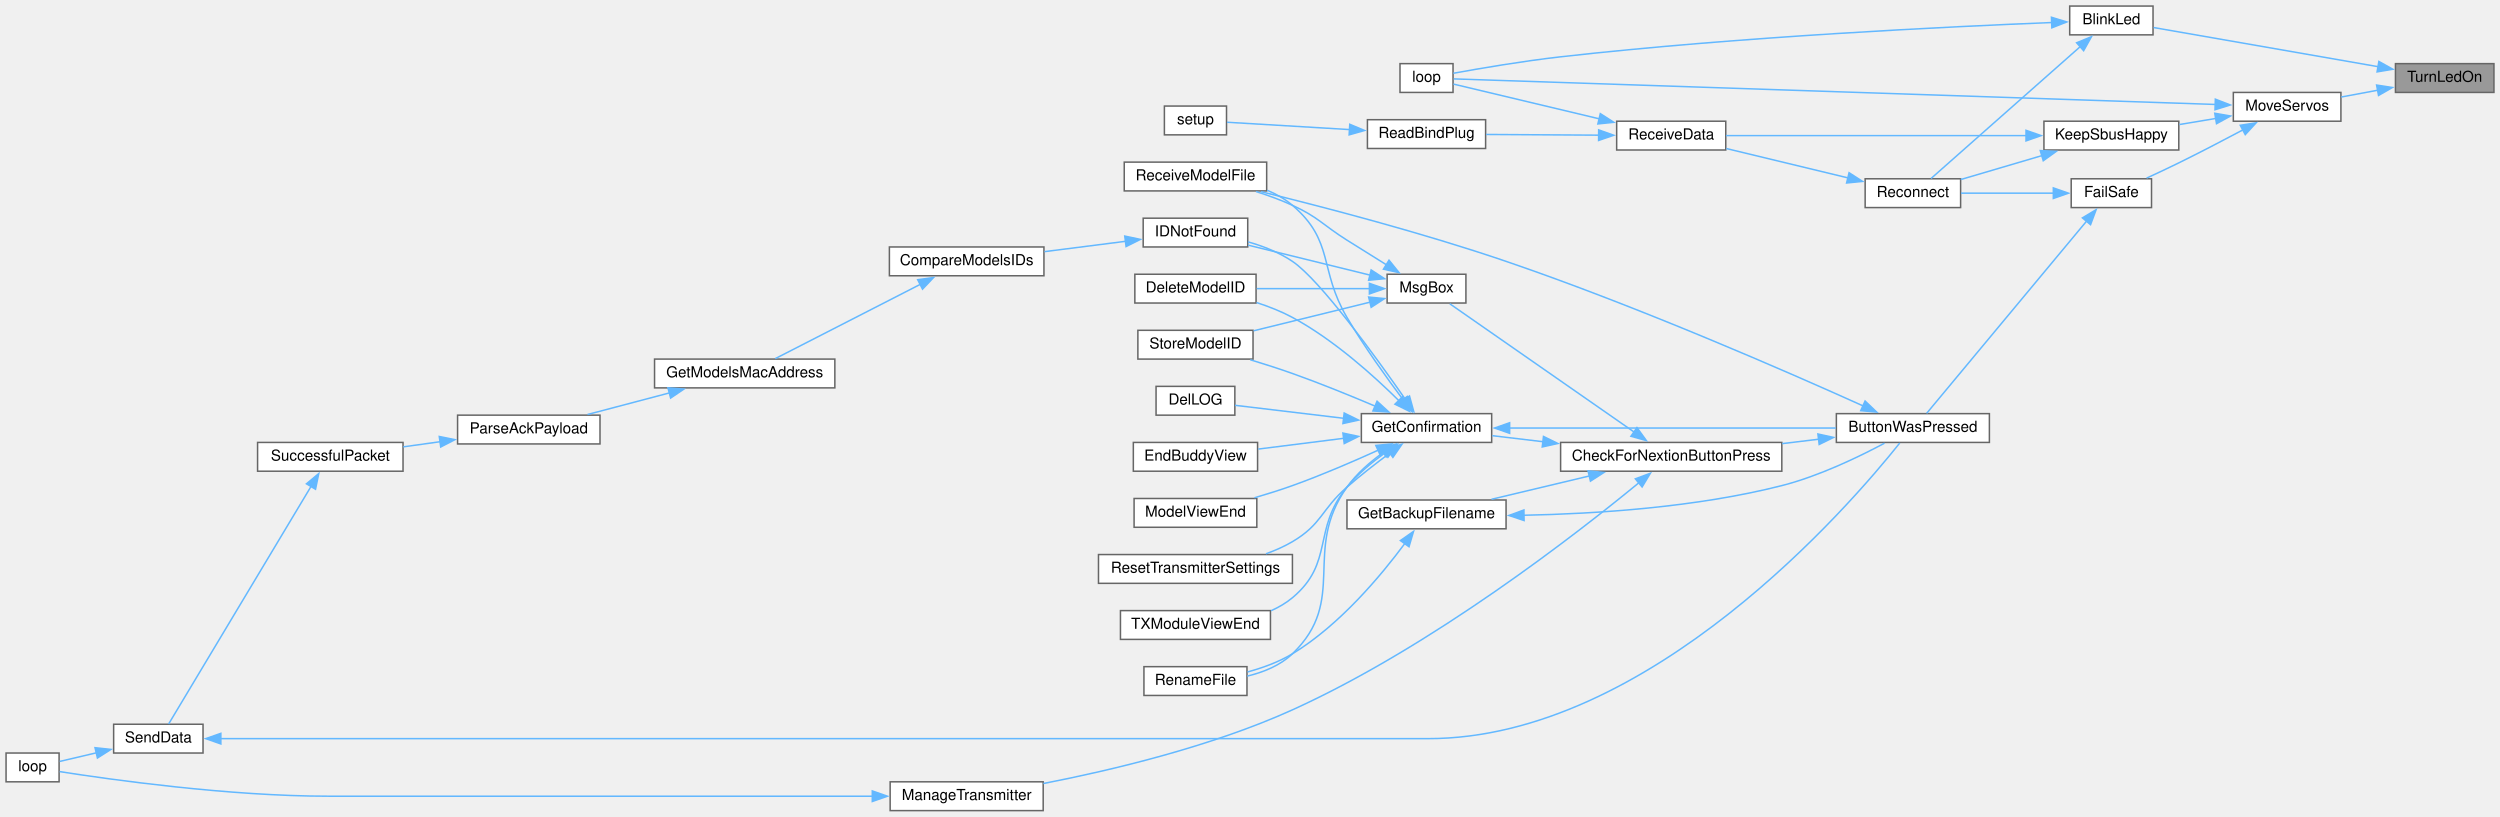
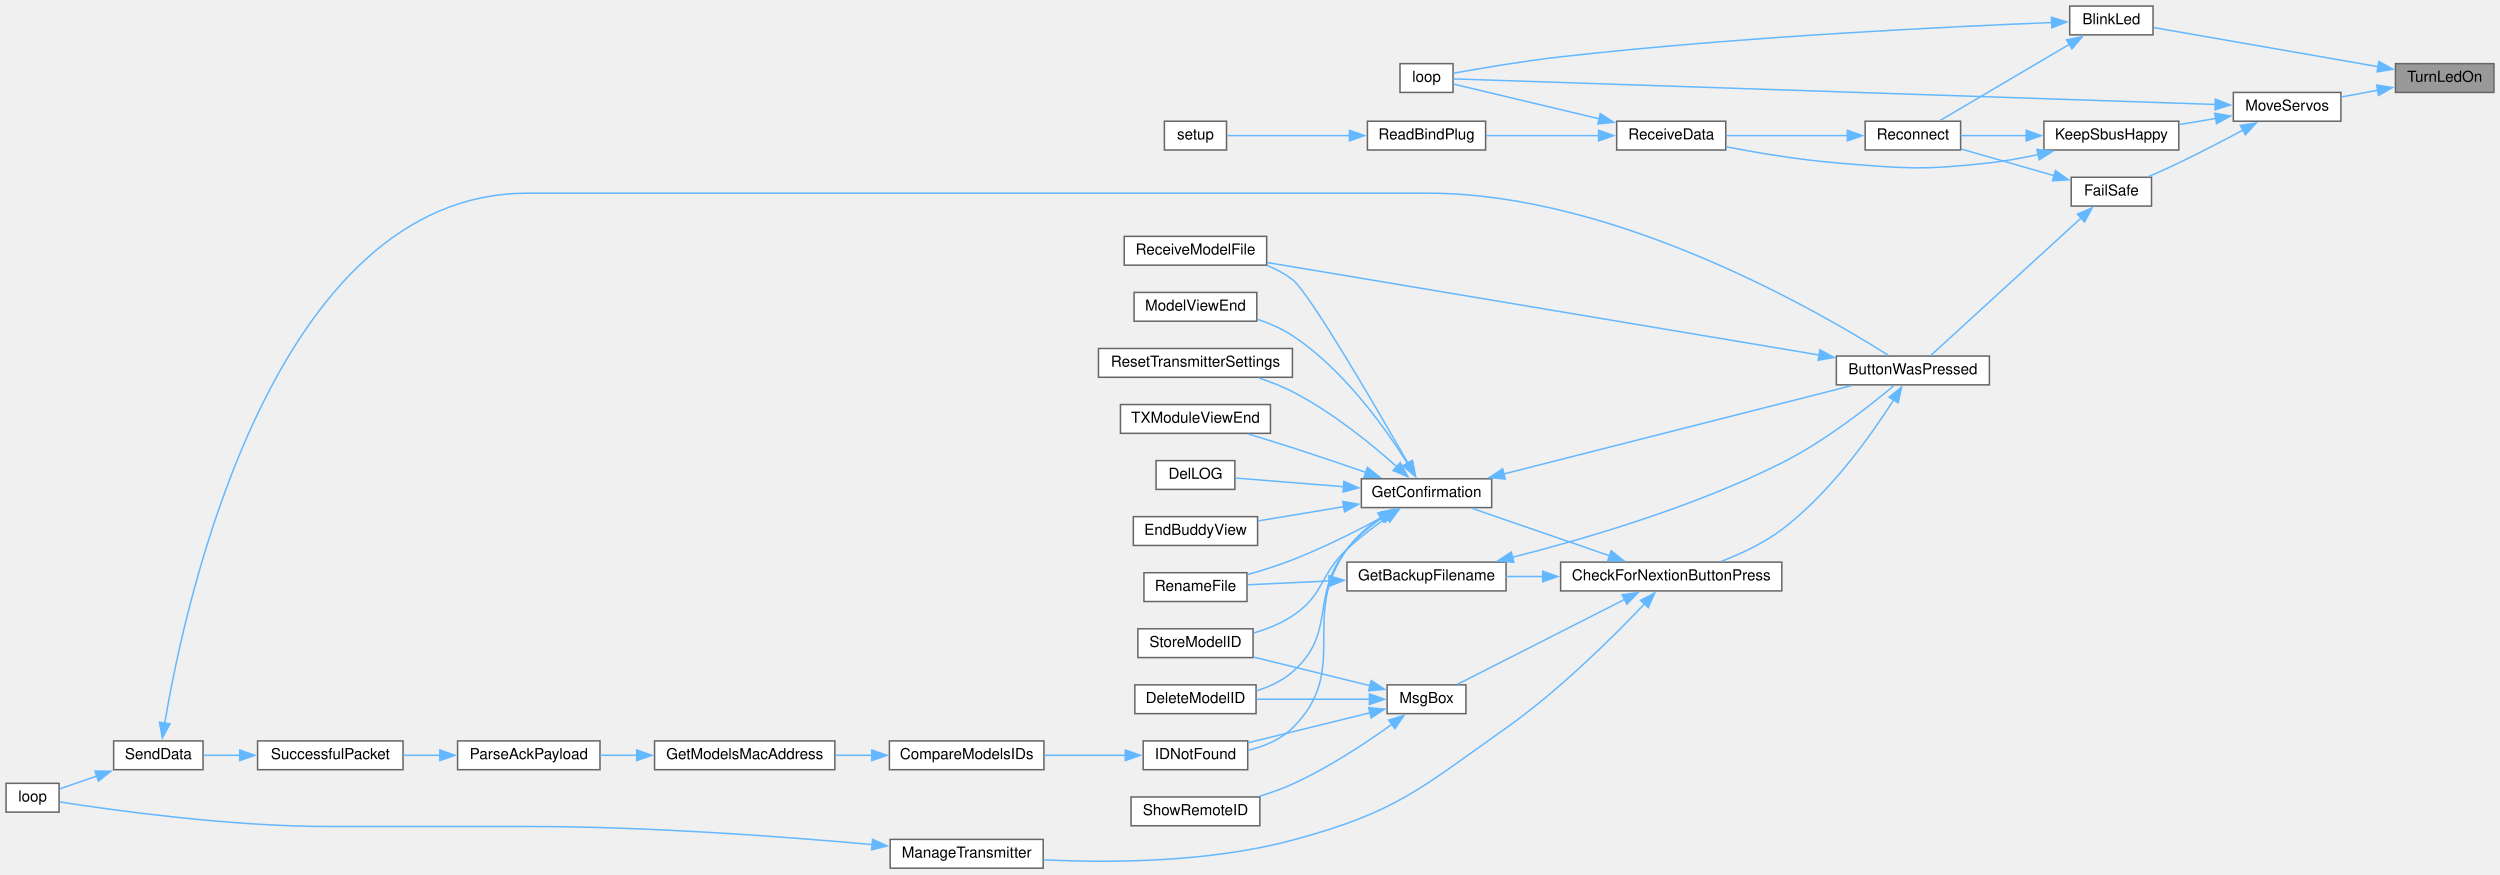
- <svg xmlns="http://www.w3.org/2000/svg" xmlns:xlink="http://www.w3.org/1999/xlink" width="1650pt" height="539pt" viewBox="0.00 0.00 1650.00 539.00">
-   <g id="graph0" class="graph" transform="scale(1 1) rotate(0) translate(4 535)">
+ <svg xmlns="http://www.w3.org/2000/svg" xmlns:xlink="http://www.w3.org/1999/xlink" width="1650pt" height="577pt" viewBox="0.00 0.00 1650.00 577.00">
+   <g id="graph0" class="graph" transform="scale(1 1) rotate(0) translate(4 573)">
    <g id="node1" class="node">
      <g id="a_node1">
        <a xlink:title=" ">
-           <polygon fill="#999999" stroke="#666666" points="1642,-493 1577,-493 1577,-474 1642,-474 1642,-493" />
-           <text text-anchor="middle" x="1609.5" y="-481" font-family="Helvetica,sans-Serif" font-size="10.00">TurnLedOn</text>
+           <polygon fill="#999999" stroke="#666666" points="1642,-531 1577,-531 1577,-512 1642,-512 1642,-531" />
+           <text text-anchor="middle" x="1609.5" y="-519" font-family="Helvetica,sans-Serif" font-size="10.00">TurnLedOn</text>
        </a>
      </g>
    </g>
    <g id="node2" class="node">
      <g id="a_node2">
        <a xlink:href="ReceiverCode_2src_2main_8cpp.html#aa477cf7453bb57dab00e7b654f62cb13" target="_top" xlink:title=" ">
-           <polygon fill="white" stroke="#666666" points="1417,-531 1362,-531 1362,-512 1417,-512 1417,-531" />
-           <text text-anchor="middle" x="1389.5" y="-519" font-family="Helvetica,sans-Serif" font-size="10.00">BlinkLed</text>
+           <polygon fill="white" stroke="#666666" points="1417,-569 1362,-569 1362,-550 1417,-550 1417,-569" />
+           <text text-anchor="middle" x="1389.5" y="-557" font-family="Helvetica,sans-Serif" font-size="10.00">BlinkLed</text>
        </a>
      </g>
    </g>
    <g id="edge1" class="edge">
-       <path fill="none" stroke="#63b8ff" d="M1565.59,-490.98C1521.58,-498.65 1454.48,-510.35 1417.43,-516.81" />
-       <polygon fill="#63b8ff" stroke="#63b8ff" points="1566.06,-494.45 1575.31,-489.29 1564.86,-487.55 1566.06,-494.45" />
+       <path fill="none" stroke="#63b8ff" d="M1565.59,-528.98C1521.58,-536.65 1454.48,-548.35 1417.43,-554.81" />
+       <polygon fill="#63b8ff" stroke="#63b8ff" points="1566.06,-532.45 1575.31,-527.29 1564.86,-525.55 1566.06,-532.45" />
    </g>
    <g id="node8" class="node">
      <g id="a_node8">
        <a xlink:href="ReceiverCode_2src_2main_8cpp.html#a6f2443a0666140cf4d8b7352bb3b793c" target="_top" xlink:title=" ">
-           <polygon fill="white" stroke="#666666" points="1541,-474 1470,-474 1470,-455 1541,-455 1541,-474" />
-           <text text-anchor="middle" x="1505.5" y="-462" font-family="Helvetica,sans-Serif" font-size="10.00">MoveServos</text>
+           <polygon fill="white" stroke="#666666" points="1541,-512 1470,-512 1470,-493 1541,-493 1541,-512" />
+           <text text-anchor="middle" x="1505.5" y="-500" font-family="Helvetica,sans-Serif" font-size="10.00">MoveServos</text>
        </a>
      </g>
    </g>
    <g id="edge8" class="edge">
-       <path fill="none" stroke="#63b8ff" d="M1565.37,-475.47C1557.31,-473.96 1548.98,-472.41 1541.21,-470.97" />
-       <polygon fill="#63b8ff" stroke="#63b8ff" points="1564.55,-478.87 1575.02,-477.26 1565.83,-471.99 1564.55,-478.87" />
+       <path fill="none" stroke="#63b8ff" d="M1565.37,-513.47C1557.31,-511.96 1548.98,-510.41 1541.21,-508.97" />
+       <polygon fill="#63b8ff" stroke="#63b8ff" points="1564.55,-516.87 1575.02,-515.26 1565.83,-509.99 1564.55,-516.87" />
    </g>
    <g id="node3" class="node">
      <g id="a_node3">
        <a xlink:href="ReceiverCode_2src_2main_8cpp.html#afe461d27b9c48d5921c00d521181f12f" target="_top" xlink:title=" ">
-           <polygon fill="white" stroke="#666666" points="955,-493 920,-493 920,-474 955,-474 955,-493" />
-           <text text-anchor="middle" x="937.5" y="-481" font-family="Helvetica,sans-Serif" font-size="10.00">loop</text>
+           <polygon fill="white" stroke="#666666" points="955,-531 920,-531 920,-512 955,-512 955,-531" />
+           <text text-anchor="middle" x="937.5" y="-519" font-family="Helvetica,sans-Serif" font-size="10.00">loop</text>
        </a>
      </g>
    </g>
    <g id="edge2" class="edge">
-       <path fill="none" stroke="#63b8ff" d="M1350.1,-520.13C1283.81,-517.49 1143.71,-510.78 1026,-497.5 1001.23,-494.71 972.77,-489.84 955.21,-486.65" />
-       <polygon fill="#63b8ff" stroke="#63b8ff" points="1349.95,-523.62 1360.08,-520.51 1350.22,-516.63 1349.95,-523.62" />
+       <path fill="none" stroke="#63b8ff" d="M1350.1,-558.13C1283.81,-555.49 1143.71,-548.78 1026,-535.5 1001.23,-532.71 972.77,-527.84 955.21,-524.65" />
+       <polygon fill="#63b8ff" stroke="#63b8ff" points="1349.95,-561.62 1360.08,-558.51 1350.22,-554.63 1349.95,-561.62" />
    </g>
    <g id="node4" class="node">
      <g id="a_node4">
        <a xlink:href="radio_8h.html#aca314b55765a1c3af5397c0cb3ce47ff" target="_top" xlink:title=" ">
-           <polygon fill="white" stroke="#666666" points="1290,-417 1227,-417 1227,-398 1290,-398 1290,-417" />
-           <text text-anchor="middle" x="1258.5" y="-405" font-family="Helvetica,sans-Serif" font-size="10.00">Reconnect</text>
+           <polygon fill="white" stroke="#666666" points="1290,-493 1227,-493 1227,-474 1290,-474 1290,-493" />
+           <text text-anchor="middle" x="1258.5" y="-481" font-family="Helvetica,sans-Serif" font-size="10.00">Reconnect</text>
        </a>
      </g>
    </g>
    <g id="edge3" class="edge">
-       <path fill="none" stroke="#63b8ff" d="M1369.1,-504.35C1341.64,-480.08 1292.34,-436.52 1270.47,-417.19" />
-       <polygon fill="#63b8ff" stroke="#63b8ff" points="1366.56,-506.78 1376.37,-510.78 1371.19,-501.53 1366.56,-506.78" />
+       <path fill="none" stroke="#63b8ff" d="M1361.8,-543.77C1336.13,-528.64 1298.1,-506.24 1276.37,-493.44" />
+       <polygon fill="#63b8ff" stroke="#63b8ff" points="1359.94,-546.74 1370.33,-548.8 1363.49,-540.7 1359.94,-546.74" />
    </g>
    <g id="node5" class="node">
      <g id="a_node5">
        <a xlink:href="ReceiverCode_2src_2main_8cpp.html#a06807a4f185694d37f774702ba74db0a" target="_top" xlink:title=" ">
-           <polygon fill="white" stroke="#666666" points="1135,-455 1063,-455 1063,-436 1135,-436 1135,-455" />
-           <text text-anchor="middle" x="1099" y="-443" font-family="Helvetica,sans-Serif" font-size="10.00">ReceiveData</text>
+           <polygon fill="white" stroke="#666666" points="1135,-493 1063,-493 1063,-474 1135,-474 1135,-493" />
+           <text text-anchor="middle" x="1099" y="-481" font-family="Helvetica,sans-Serif" font-size="10.00">ReceiveData</text>
        </a>
      </g>
    </g>
    <g id="edge4" class="edge">
-       <path fill="none" stroke="#63b8ff" d="M1215.75,-417.57C1190.69,-423.62 1159.16,-431.23 1135.34,-436.97" />
-       <polygon fill="#63b8ff" stroke="#63b8ff" points="1216.39,-421.02 1225.29,-415.27 1214.75,-414.22 1216.39,-421.02" />
+       <path fill="none" stroke="#63b8ff" d="M1215.41,-483.5C1190.41,-483.5 1159.05,-483.5 1135.34,-483.5" />
+       <polygon fill="#63b8ff" stroke="#63b8ff" points="1215.25,-487 1225.24,-483.5 1215.24,-480 1215.25,-487" />
    </g>
    <g id="edge5" class="edge">
-       <path fill="none" stroke="#63b8ff" d="M1051.57,-456.56C1019.2,-464.27 977.89,-474.11 955.24,-479.51" />
-       <polygon fill="#63b8ff" stroke="#63b8ff" points="1052.21,-460.01 1061.13,-454.28 1050.59,-453.2 1052.21,-460.01" />
+       <path fill="none" stroke="#63b8ff" d="M1051.57,-494.56C1019.2,-502.27 977.89,-512.11 955.24,-517.51" />
+       <polygon fill="#63b8ff" stroke="#63b8ff" points="1052.21,-498.01 1061.13,-492.28 1050.59,-491.2 1052.21,-498.01" />
    </g>
    <g id="node6" class="node">
      <g id="a_node6">
        <a xlink:href="ReceiverCode_2src_2main_8cpp.html#a5b90f51dfaa1795437ab024e8ab778d5" target="_top" xlink:title=" ">
-           <polygon fill="white" stroke="#666666" points="976.5,-456 898.5,-456 898.5,-437 976.5,-437 976.5,-456" />
-           <text text-anchor="middle" x="937.5" y="-444" font-family="Helvetica,sans-Serif" font-size="10.00">ReadBindPlug</text>
+           <polygon fill="white" stroke="#666666" points="976.5,-493 898.5,-493 898.5,-474 976.5,-474 976.5,-493" />
+           <text text-anchor="middle" x="937.5" y="-481" font-family="Helvetica,sans-Serif" font-size="10.00">ReadBindPlug</text>
        </a>
      </g>
    </g>
    <g id="edge6" class="edge">
-       <path fill="none" stroke="#63b8ff" d="M1051.4,-445.79C1027.71,-445.94 999.27,-446.12 976.87,-446.26" />
-       <polygon fill="#63b8ff" stroke="#63b8ff" points="1051.11,-449.29 1061.09,-445.73 1051.07,-442.29 1051.11,-449.29" />
+       <path fill="none" stroke="#63b8ff" d="M1051.4,-483.5C1027.71,-483.5 999.27,-483.5 976.87,-483.5" />
+       <polygon fill="#63b8ff" stroke="#63b8ff" points="1051.09,-487 1061.09,-483.5 1051.09,-480 1051.09,-487" />
    </g>
    <g id="node7" class="node">
      <g id="a_node7">
        <a xlink:href="ReceiverCode_2src_2main_8cpp.html#a17699f358cf9f7c3155a9c5daf8ff13c" target="_top" xlink:title=" ">
-           <polygon fill="white" stroke="#666666" points="805.5,-465 764.5,-465 764.5,-446 805.5,-446 805.5,-465" />
-           <text text-anchor="middle" x="785" y="-453" font-family="Helvetica,sans-Serif" font-size="10.00">setup</text>
+           <polygon fill="white" stroke="#666666" points="805.5,-493 764.5,-493 764.5,-474 805.5,-474 805.5,-493" />
+           <text text-anchor="middle" x="785" y="-481" font-family="Helvetica,sans-Serif" font-size="10.00">setup</text>
        </a>
      </g>
    </g>
    <g id="edge7" class="edge">
-       <path fill="none" stroke="#63b8ff" d="M886.68,-449.48C859.09,-451.13 826.33,-453.09 805.85,-454.31" />
-       <polygon fill="#63b8ff" stroke="#63b8ff" points="886.85,-452.98 896.62,-448.88 886.43,-445.99 886.85,-452.98" />
+       <path fill="none" stroke="#63b8ff" d="M886.68,-483.5C859.09,-483.5 826.33,-483.5 805.85,-483.5" />
+       <polygon fill="#63b8ff" stroke="#63b8ff" points="886.62,-487 896.62,-483.5 886.62,-480 886.62,-487" />
    </g>
    <g id="edge46" class="edge">
-       <path fill="none" stroke="#63b8ff" d="M1458.02,-466.06C1339.72,-470.03 1031.18,-480.39 955.46,-482.93" />
-       <polygon fill="#63b8ff" stroke="#63b8ff" points="1458.13,-469.56 1468.01,-465.72 1457.9,-462.56 1458.13,-469.56" />
+       <path fill="none" stroke="#63b8ff" d="M1458.02,-504.06C1339.72,-508.03 1031.18,-518.39 955.46,-520.93" />
+       <polygon fill="#63b8ff" stroke="#63b8ff" points="1458.13,-507.56 1468.01,-503.72 1457.9,-500.56 1458.13,-507.56" />
    </g>
    <g id="node9" class="node">
      <g id="a_node9">
        <a xlink:href="ReceiverCode_2src_2main_8cpp.html#a42318598726782ebb2e1857f167c8cda" target="_top" xlink:title=" ">
-           <polygon fill="white" stroke="#666666" points="1416,-417 1363,-417 1363,-398 1416,-398 1416,-417" />
-           <text text-anchor="middle" x="1389.5" y="-405" font-family="Helvetica,sans-Serif" font-size="10.00">FailSafe</text>
+           <polygon fill="white" stroke="#666666" points="1416,-456 1363,-456 1363,-437 1416,-437 1416,-456" />
+           <text text-anchor="middle" x="1389.5" y="-444" font-family="Helvetica,sans-Serif" font-size="10.00">FailSafe</text>
        </a>
      </g>
    </g>
    <g id="edge9" class="edge">
-       <path fill="none" stroke="#63b8ff" d="M1476.3,-449.27C1463.47,-442.45 1448.05,-434.41 1434,-427.5 1427.14,-424.12 1419.59,-420.59 1412.74,-417.45" />
-       <polygon fill="#63b8ff" stroke="#63b8ff" points="1474.57,-452.31 1485.04,-453.94 1477.87,-446.14 1474.57,-452.31" />
-     </g>
-     <g id="node32" class="node">
-       <g id="a_node32">
+       <path fill="none" stroke="#63b8ff" d="M1476.36,-487.14C1463.54,-480.3 1448.12,-472.28 1434,-465.5 1427.61,-462.43 1420.61,-459.28 1414.12,-456.45" />
+       <polygon fill="#63b8ff" stroke="#63b8ff" points="1474.62,-490.18 1485.09,-491.84 1477.94,-484.02 1474.62,-490.18" />
+     </g>
+     <g id="node33" class="node">
+       <g id="a_node33">
        <a xlink:href="radio_8h.html#a6f74cdb7b32a3aa9e9342661bd44ad1a" target="_top" xlink:title=" ">
-           <polygon fill="white" stroke="#666666" points="1434,-455 1345,-455 1345,-436 1434,-436 1434,-455" />
-           <text text-anchor="middle" x="1389.5" y="-443" font-family="Helvetica,sans-Serif" font-size="10.00">KeepSbusHappy</text>
+           <polygon fill="white" stroke="#666666" points="1434,-493 1345,-493 1345,-474 1434,-474 1434,-493" />
+           <text text-anchor="middle" x="1389.5" y="-481" font-family="Helvetica,sans-Serif" font-size="10.00">KeepSbusHappy</text>
        </a>
      </g>
    </g>
    <g id="edge43" class="edge">
-       <path fill="none" stroke="#63b8ff" d="M1458.36,-456.81C1450.45,-455.49 1442.24,-454.12 1434.39,-452.81" />
-       <polygon fill="#63b8ff" stroke="#63b8ff" points="1457.74,-460.26 1468.18,-458.45 1458.9,-453.35 1457.74,-460.26" />
+       <path fill="none" stroke="#63b8ff" d="M1458.36,-494.81C1450.45,-493.49 1442.24,-492.12 1434.39,-490.81" />
+       <polygon fill="#63b8ff" stroke="#63b8ff" points="1457.74,-498.26 1468.18,-496.45 1458.9,-491.35 1457.74,-498.26" />
    </g>
    <g id="edge42" class="edge">
-       <path fill="none" stroke="#63b8ff" d="M1351.26,-407.5C1331.91,-407.5 1308.55,-407.5 1290.25,-407.5" />
-       <polygon fill="#63b8ff" stroke="#63b8ff" points="1351.19,-411 1361.19,-407.5 1351.19,-404 1351.19,-411" />
+       <path fill="none" stroke="#63b8ff" d="M1351.8,-457.03C1332.35,-462.6 1308.73,-469.38 1290.25,-474.68" />
+       <polygon fill="#63b8ff" stroke="#63b8ff" points="1352.6,-460.44 1361.25,-454.32 1350.67,-453.71 1352.6,-460.44" />
    </g>
    <g id="node10" class="node">
      <g id="a_node10">
        <a xlink:href="TransmitterCode_2src_2main_8cpp.html#a804fdbdd5eab4c596bbe8a23eecbe4d5" target="_top" xlink:title=" ">
-           <polygon fill="white" stroke="#666666" points="1309,-262 1208,-262 1208,-243 1309,-243 1309,-262" />
-           <text text-anchor="middle" x="1258.5" y="-250" font-family="Helvetica,sans-Serif" font-size="10.00">ButtonWasPressed</text>
+           <polygon fill="white" stroke="#666666" points="1309,-338 1208,-338 1208,-319 1309,-319 1309,-338" />
+           <text text-anchor="middle" x="1258.5" y="-326" font-family="Helvetica,sans-Serif" font-size="10.00">ButtonWasPressed</text>
        </a>
      </g>
    </g>
    <g id="edge10" class="edge">
-       <path fill="none" stroke="#63b8ff" d="M1373.2,-389.12C1345.66,-356.02 1288.65,-287.52 1267.57,-262.19" />
-       <polygon fill="#63b8ff" stroke="#63b8ff" points="1370.38,-391.19 1379.46,-396.64 1375.76,-386.72 1370.38,-391.19" />
+       <path fill="none" stroke="#63b8ff" d="M1369.56,-429.18C1342.08,-404.04 1292.06,-358.28 1270.2,-338.29" />
+       <polygon fill="#63b8ff" stroke="#63b8ff" points="1367.09,-431.66 1376.83,-435.82 1371.81,-426.49 1367.09,-431.66" />
    </g>
    <g id="node11" class="node">
      <g id="a_node11">
        <a xlink:href="Utilities_8h.html#afb7c85cac4aa89fd998ed81c330374d2" target="_top" xlink:title=" ">
-           <polygon fill="white" stroke="#666666" points="1172,-243 1026,-243 1026,-224 1172,-224 1172,-243" />
-           <text text-anchor="middle" x="1099" y="-231" font-family="Helvetica,sans-Serif" font-size="10.00">CheckForNextionButtonPress</text>
+           <polygon fill="white" stroke="#666666" points="1172,-202 1026,-202 1026,-183 1172,-183 1172,-202" />
+           <text text-anchor="middle" x="1099" y="-190" font-family="Helvetica,sans-Serif" font-size="10.00">CheckForNextionButtonPress</text>
        </a>
      </g>
    </g>
    <g id="edge11" class="edge">
-       <path fill="none" stroke="#63b8ff" d="M1196.32,-245.12C1188.43,-244.17 1180.29,-243.19 1172.24,-242.21" />
-       <polygon fill="#63b8ff" stroke="#63b8ff" points="1195.82,-248.58 1206.16,-246.31 1196.65,-241.63 1195.82,-248.58" />
+       <path fill="none" stroke="#63b8ff" d="M1245.85,-309.1C1231.15,-286.02 1203.9,-247.6 1172,-223.5 1160.06,-214.48 1145.08,-207.48 1131.89,-202.44" />
+       <polygon fill="#63b8ff" stroke="#63b8ff" points="1242.82,-310.85 1251.06,-317.5 1248.77,-307.16 1242.82,-310.85" />
    </g>
    <g id="node26" class="node">
      <g id="a_node26">
        <a xlink:href="TransmitterCode_2src_2main_8cpp.html#ab7c9edf843c732d7fe296564f39bc0dc" target="_top" xlink:title="RECEIVE A MODEL FILE.">
-           <polygon fill="white" stroke="#666666" points="832,-428 738,-428 738,-409 832,-409 832,-428" />
-           <text text-anchor="middle" x="785" y="-416" font-family="Helvetica,sans-Serif" font-size="10.00">ReceiveModelFile</text>
+           <polygon fill="white" stroke="#666666" points="832,-417 738,-417 738,-398 832,-398 832,-417" />
+           <text text-anchor="middle" x="785" y="-405" font-family="Helvetica,sans-Serif" font-size="10.00">ReceiveModelFile</text>
        </a>
      </g>
    </g>
    <g id="edge41" class="edge">
-       <path fill="none" stroke="#63b8ff" d="M1225.61,-267.11C1175.95,-289.51 1076.81,-332.86 990,-362.5 934.91,-381.31 869.84,-398.29 828.26,-408.5" />
-       <polygon fill="#63b8ff" stroke="#63b8ff" points="1226.96,-270.34 1234.62,-263.02 1224.07,-263.96 1226.96,-270.34" />
+       <path fill="none" stroke="#63b8ff" d="M1196.74,-338.68C1101.27,-354.68 918.21,-385.35 832.46,-399.72" />
+       <polygon fill="#63b8ff" stroke="#63b8ff" points="1197.16,-342.16 1206.44,-337.06 1196,-335.26 1197.16,-342.16" />
    </g>
    <g id="node12" class="node">
      <g id="a_node12">
        <a xlink:href="TransmitterCode_2src_2main_8cpp.html#a641d6dab68ec7b2a8a32492aac55bc1c" target="_top" xlink:title=" ">
-           <polygon fill="white" stroke="#666666" points="990,-205 885,-205 885,-186 990,-186 990,-205" />
-           <text text-anchor="middle" x="937.5" y="-193" font-family="Helvetica,sans-Serif" font-size="10.00">GetBackupFilename</text>
+           <polygon fill="white" stroke="#666666" points="990,-202 885,-202 885,-183 990,-183 990,-202" />
+           <text text-anchor="middle" x="937.5" y="-190" font-family="Helvetica,sans-Serif" font-size="10.00">GetBackupFilename</text>
        </a>
      </g>
    </g>
    <g id="edge12" class="edge">
-       <path fill="none" stroke="#63b8ff" d="M1045.07,-220.89C1024.04,-215.88 1000.2,-210.2 980.4,-205.48" />
-       <polygon fill="#63b8ff" stroke="#63b8ff" points="1044.08,-224.25 1054.62,-223.17 1045.7,-217.44 1044.08,-224.25" />
+       <path fill="none" stroke="#63b8ff" d="M1014.4,-192.5C1006.1,-192.5 997.86,-192.5 990.04,-192.5" />
+       <polygon fill="#63b8ff" stroke="#63b8ff" points="1014.2,-196 1024.2,-192.5 1014.2,-189 1014.2,-196" />
    </g>
    <g id="node14" class="node">
      <g id="a_node14">
        <a xlink:href="TransmitterCode_2src_2main_8cpp.html#a6506bf72e0dd9e9ce480156b47625bff" target="_top" xlink:title=" ">
-           <polygon fill="white" stroke="#666666" points="980.5,-262 894.5,-262 894.5,-243 980.5,-243 980.5,-262" />
-           <text text-anchor="middle" x="937.5" y="-250" font-family="Helvetica,sans-Serif" font-size="10.00">GetConfirmation</text>
+           <polygon fill="white" stroke="#666666" points="980.5,-257 894.5,-257 894.5,-238 980.5,-238 980.5,-257" />
+           <text text-anchor="middle" x="937.5" y="-245" font-family="Helvetica,sans-Serif" font-size="10.00">GetConfirmation</text>
        </a>
      </g>
    </g>
    <g id="edge15" class="edge">
-       <path fill="none" stroke="#63b8ff" d="M1014.55,-243.44C1002.89,-244.83 991.35,-246.2 980.9,-247.45" />
-       <polygon fill="#63b8ff" stroke="#63b8ff" points="1014.7,-246.95 1024.21,-242.29 1013.87,-240 1014.7,-246.95" />
+       <path fill="none" stroke="#63b8ff" d="M1058.41,-206.15C1030.19,-215.88 992.9,-228.74 967.44,-237.52" />
+       <polygon fill="#63b8ff" stroke="#63b8ff" points="1059.37,-209.52 1067.68,-202.95 1057.09,-202.9 1059.37,-209.52" />
    </g>
    <g id="node30" class="node">
      <g id="a_node30">
        <a xlink:href="TransmitterCode_2src_2main_8cpp.html#a558ea014e230b7caa54ce5a37ad29b22" target="_top" xlink:title=" ">
          <polygon fill="white" stroke="#666666" points="684.5,-19 583.5,-19 583.5,0 684.5,0 684.5,-19" />
          <text text-anchor="middle" x="634" y="-7" font-family="Helvetica,sans-Serif" font-size="10.00">ManageTransmitter</text>
        </a>
      </g>
    </g>
    <g id="edge34" class="edge">
-       <path fill="none" stroke="#63b8ff" d="M1077.7,-216.41C1036.95,-182.91 941.17,-108.28 849,-66.5 795.25,-42.14 729.01,-26.5 684.6,-17.88" />
-       <polygon fill="#63b8ff" stroke="#63b8ff" points="1075.32,-218.98 1085.25,-222.67 1079.79,-213.59 1075.32,-218.98" />
+       <path fill="none" stroke="#63b8ff" d="M1081.55,-174.62C1061.36,-153.34 1025.43,-117.53 990,-92.5 932.2,-51.66 917.35,-36.88 849,-18.5 794.24,-3.78 728.78,-3.4 684.8,-5.5" />
+       <polygon fill="#63b8ff" stroke="#63b8ff" points="1078.76,-176.77 1088.15,-181.67 1083.87,-171.98 1078.76,-176.77" />
    </g>
    <g id="node31" class="node">
      <g id="a_node31">
        <a xlink:href="TransmitterCode_2src_2main_8cpp.html#a6f5b0f1e4ca75768c16c4dd93f92a8de" target="_top" xlink:title=" ">
-           <polygon fill="white" stroke="#666666" points="963.5,-354 911.5,-354 911.5,-335 963.5,-335 963.5,-354" />
-           <text text-anchor="middle" x="937.5" y="-342" font-family="Helvetica,sans-Serif" font-size="10.00">MsgBox</text>
+           <polygon fill="white" stroke="#666666" points="963.5,-121 911.5,-121 911.5,-102 963.5,-102 963.5,-121" />
+           <text text-anchor="middle" x="937.5" y="-109" font-family="Helvetica,sans-Serif" font-size="10.00">MsgBox</text>
        </a>
      </g>
    </g>
    <g id="edge36" class="edge">
-       <path fill="none" stroke="#63b8ff" d="M1074.79,-249.65C1041.32,-272.94 980.49,-315.28 952.85,-334.51" />
-       <polygon fill="#63b8ff" stroke="#63b8ff" points="1076.39,-252.8 1082.6,-244.22 1072.4,-247.05 1076.39,-252.8" />
+       <path fill="none" stroke="#63b8ff" d="M1068.24,-177.39C1035.9,-160.96 985.18,-135.21 957.72,-121.26" />
+       <polygon fill="#63b8ff" stroke="#63b8ff" points="1066.59,-180.48 1077.09,-181.88 1069.76,-174.23 1066.59,-180.48" />
    </g>
    <g id="edge13" class="edge">
-       <path fill="none" stroke="#63b8ff" d="M1001.69,-194.93C1049.21,-195.87 1115.57,-200.11 1172,-214.5 1196.55,-220.76 1222.93,-233.5 1239.79,-242.5" />
-       <polygon fill="#63b8ff" stroke="#63b8ff" points="1001.9,-191.44 991.85,-194.79 1001.79,-198.43 1001.9,-191.44" />
+       <path fill="none" stroke="#63b8ff" d="M994.02,-205.16C1042.55,-217.43 1114.1,-238.44 1172,-267.5 1200.68,-281.9 1230.34,-305.33 1246.07,-318.57" />
+       <polygon fill="#63b8ff" stroke="#63b8ff" points="995.13,-201.84 984.58,-202.82 993.45,-208.63 995.13,-201.84" />
    </g>
    <g id="node13" class="node">
      <g id="a_node13">
        <a xlink:href="TransmitterCode_2src_2main_8cpp.html#a9d94366336f1e5fd43edb9c24bec5821" target="_top" xlink:title=" ">
-           <polygon fill="white" stroke="#666666" points="819,-95 751,-95 751,-76 819,-76 819,-95" />
-           <text text-anchor="middle" x="785" y="-83" font-family="Helvetica,sans-Serif" font-size="10.00">RenameFile</text>
+           <polygon fill="white" stroke="#666666" points="819,-195 751,-195 751,-176 819,-176 819,-195" />
+           <text text-anchor="middle" x="785" y="-183" font-family="Helvetica,sans-Serif" font-size="10.00">RenameFile</text>
        </a>
      </g>
    </g>
    <g id="edge14" class="edge">
-       <path fill="none" stroke="#63b8ff" d="M923.23,-176.36C907.75,-155.45 880.27,-122.43 849,-103.5 840.05,-98.08 829.39,-94.23 819.42,-91.52" />
-       <polygon fill="#63b8ff" stroke="#63b8ff" points="920.26,-178.22 928.94,-184.3 925.94,-174.14 920.26,-178.22" />
+       <path fill="none" stroke="#63b8ff" d="M873.36,-189.56C854.86,-188.7 835.35,-187.8 819.48,-187.06" />
+       <polygon fill="#63b8ff" stroke="#63b8ff" points="873.04,-193.05 883.19,-190.02 873.37,-186.06 873.04,-193.05" />
    </g>
    <g id="edge16" class="edge">
-       <path fill="none" stroke="#63b8ff" d="M992.01,-252.5C1052.16,-252.5 1149.05,-252.5 1207.66,-252.5" />
-       <polygon fill="#63b8ff" stroke="#63b8ff" points="992.37,-249 982.37,-252.5 992.37,-256 992.37,-249" />
+       <path fill="none" stroke="#63b8ff" d="M988.38,-260.16C1051.93,-276.3 1160.47,-303.86 1218.38,-318.57" />
+       <polygon fill="#63b8ff" stroke="#63b8ff" points="989.46,-256.83 978.9,-257.76 987.73,-263.61 989.46,-256.83" />
    </g>
    <g id="edge30" class="edge">
-       <path fill="none" stroke="#63b8ff" d="M908.98,-236.37C900.31,-230.16 891.34,-222.39 885,-213.5 855.13,-171.62 886.06,-139.18 849,-103.5 840.97,-95.77 829.85,-91.32 819.19,-88.77" />
-       <polygon fill="#63b8ff" stroke="#63b8ff" points="906.98,-239.24 917.24,-241.87 910.86,-233.42 906.98,-239.24" />
+       <path fill="none" stroke="#63b8ff" d="M909.39,-232.21C892.41,-223.05 869.86,-211.64 849,-203.5 839.57,-199.82 829.08,-196.52 819.41,-193.79" />
+       <polygon fill="#63b8ff" stroke="#63b8ff" points="907.4,-235.11 917.85,-236.84 910.76,-228.97 907.4,-235.11" />
    </g>
    <g id="node15" class="node">
      <g id="a_node15">
        <a xlink:href="TransmitterCode_2src_2main_8cpp.html#ac45477c637c975e13189e2988c8813b3" target="_top" xlink:title=" ">
-           <polygon fill="white" stroke="#666666" points="825,-354 745,-354 745,-335 825,-335 825,-354" />
-           <text text-anchor="middle" x="785" y="-342" font-family="Helvetica,sans-Serif" font-size="10.00">DeleteModelID</text>
+           <polygon fill="white" stroke="#666666" points="825,-121 745,-121 745,-102 825,-102 825,-121" />
+           <text text-anchor="middle" x="785" y="-109" font-family="Helvetica,sans-Serif" font-size="10.00">DeleteModelID</text>
        </a>
      </g>
    </g>
    <g id="edge17" class="edge">
-       <path fill="none" stroke="#63b8ff" d="M919.53,-270.3C902.95,-286.75 876.29,-310.8 849,-325.5 841.66,-329.46 833.38,-332.7 825.3,-335.32" />
-       <polygon fill="#63b8ff" stroke="#63b8ff" points="921.65,-273.14 926.17,-263.56 916.66,-268.23 921.65,-273.14" />
+       <path fill="none" stroke="#63b8ff" d="M908.43,-231.34C900.11,-225.56 891.49,-218.48 885,-210.5 860.14,-179.94 878.74,-155.34 849,-129.5 842.3,-123.68 833.84,-119.74 825.3,-117.06" />
+       <polygon fill="#63b8ff" stroke="#63b8ff" points="906.35,-234.17 916.65,-236.68 910.17,-228.3 906.35,-234.17" />
    </g>
    <g id="node16" class="node">
      <g id="a_node16">
        <a xlink:href="TransmitterCode_2src_2main_8cpp.html#a53d438145d004c3b053f245f494f4284" target="_top" xlink:title=" ">
-           <polygon fill="white" stroke="#666666" points="811,-280 759,-280 759,-261 811,-261 811,-280" />
-           <text text-anchor="middle" x="785" y="-268" font-family="Helvetica,sans-Serif" font-size="10.00">DelLOG</text>
+           <polygon fill="white" stroke="#666666" points="811,-269 759,-269 759,-250 811,-250 811,-269" />
+           <text text-anchor="middle" x="785" y="-257" font-family="Helvetica,sans-Serif" font-size="10.00">DelLOG</text>
        </a>
      </g>
    </g>
    <g id="edge18" class="edge">
-       <path fill="none" stroke="#63b8ff" d="M882.85,-258.92C858.39,-261.84 830.6,-265.17 811.08,-267.5" />
-       <polygon fill="#63b8ff" stroke="#63b8ff" points="883.16,-262.4 892.67,-257.74 882.33,-255.45 883.16,-262.4" />
+       <path fill="none" stroke="#63b8ff" d="M882.85,-251.78C858.39,-253.73 830.6,-255.94 811.08,-257.5" />
+       <polygon fill="#63b8ff" stroke="#63b8ff" points="882.98,-255.28 892.67,-250.99 882.42,-248.3 882.98,-255.28" />
    </g>
    <g id="node17" class="node">
      <g id="a_node17">
        <a xlink:href="TransmitterCode_2src_2main_8cpp.html#a16c65917a148c7f6c17babf11e977b69" target="_top" xlink:title=" ">
-           <polygon fill="white" stroke="#666666" points="826,-243 744,-243 744,-224 826,-224 826,-243" />
-           <text text-anchor="middle" x="785" y="-231" font-family="Helvetica,sans-Serif" font-size="10.00">EndBuddyView</text>
+           <polygon fill="white" stroke="#666666" points="826,-232 744,-232 744,-213 826,-213 826,-232" />
+           <text text-anchor="middle" x="785" y="-220" font-family="Helvetica,sans-Serif" font-size="10.00">EndBuddyView</text>
        </a>
      </g>
    </g>
    <g id="edge19" class="edge">
-       <path fill="none" stroke="#63b8ff" d="M882.9,-245.73C864.31,-243.39 843.8,-240.8 826.45,-238.61" />
-       <polygon fill="#63b8ff" stroke="#63b8ff" points="882.32,-249.19 892.68,-246.97 883.19,-242.24 882.32,-249.19" />
+       <path fill="none" stroke="#63b8ff" d="M882.9,-238.6C864.31,-235.51 843.8,-232.1 826.45,-229.22" />
+       <polygon fill="#63b8ff" stroke="#63b8ff" points="882.25,-242.04 892.68,-240.22 883.39,-235.13 882.25,-242.04" />
    </g>
    <g id="node18" class="node">
      <g id="a_node18">
        <a xlink:href="ModelMatch_8h.html#afdd42b1130d38073be1c2025af855879" target="_top" xlink:title=" ">
-           <polygon fill="white" stroke="#666666" points="819.5,-391 750.5,-391 750.5,-372 819.5,-372 819.5,-391" />
-           <text text-anchor="middle" x="785" y="-379" font-family="Helvetica,sans-Serif" font-size="10.00">IDNotFound</text>
+           <polygon fill="white" stroke="#666666" points="819.5,-84 750.5,-84 750.5,-65 819.5,-65 819.5,-84" />
+           <text text-anchor="middle" x="785" y="-72" font-family="Helvetica,sans-Serif" font-size="10.00">IDNotFound</text>
        </a>
      </g>
    </g>
    <g id="edge20" class="edge">
-       <path fill="none" stroke="#63b8ff" d="M923.59,-271.37C904.08,-299.38 867.44,-350 849,-362.5 840.3,-368.4 829.72,-372.51 819.73,-375.36" />
-       <polygon fill="#63b8ff" stroke="#63b8ff" points="926.27,-273.65 929.07,-263.43 920.51,-269.67 926.27,-273.65" />
+       <path fill="none" stroke="#63b8ff" d="M907.44,-231.54C899.21,-225.83 890.9,-218.73 885,-210.5 853.05,-165.94 888.12,-130.92 849,-92.5 841.21,-84.85 830.4,-80.4 819.94,-77.84" />
+       <polygon fill="#63b8ff" stroke="#63b8ff" points="905.32,-234.34 915.63,-236.77 909.09,-228.44 905.32,-234.34" />
    </g>
    <g id="node25" class="node">
      <g id="a_node25">
        <a xlink:href="TransmitterCode_2src_2main_8cpp.html#ae9f91b9da28f2e1e2fb126961f03c31c" target="_top" xlink:title=" ">
-           <polygon fill="white" stroke="#666666" points="825.5,-206 744.5,-206 744.5,-187 825.5,-187 825.5,-206" />
-           <text text-anchor="middle" x="785" y="-194" font-family="Helvetica,sans-Serif" font-size="10.00">ModelViewEnd</text>
+           <polygon fill="white" stroke="#666666" points="825.5,-380 744.5,-380 744.5,-361 825.5,-361 825.5,-380" />
+           <text text-anchor="middle" x="785" y="-368" font-family="Helvetica,sans-Serif" font-size="10.00">ModelViewEnd</text>
        </a>
      </g>
    </g>
    <g id="edge28" class="edge">
-       <path fill="none" stroke="#63b8ff" d="M905.74,-237.96C889.14,-230.42 868.18,-221.37 849,-214.5 840.97,-211.62 832.24,-208.89 823.9,-206.46" />
-       <polygon fill="#63b8ff" stroke="#63b8ff" points="904.02,-241.02 914.57,-242.03 906.95,-234.67 904.02,-241.02" />
+       <path fill="none" stroke="#63b8ff" d="M925.07,-267.01C910.37,-290.44 882.67,-329.34 849,-351.5 842.03,-356.09 833.92,-359.6 825.87,-362.28" />
+       <polygon fill="#63b8ff" stroke="#63b8ff" points="927.89,-269.11 930.1,-258.75 921.91,-265.47 927.89,-269.11" />
    </g>
    <g id="edge29" class="edge">
-       <path fill="none" stroke="#63b8ff" d="M922.22,-270.96C911.36,-285.4 896.41,-306.19 885,-325.5 866.4,-356.99 876.84,-375.79 849,-399.5 844.13,-403.65 838.38,-406.89 832.36,-409.43" />
-       <polygon fill="#63b8ff" stroke="#63b8ff" points="924.79,-273.36 928.06,-263.29 919.22,-269.12 924.79,-273.36" />
+       <path fill="none" stroke="#63b8ff" d="M925.5,-266.89C904.56,-303.52 860.08,-380 849,-388.5 844.01,-392.32 838.26,-395.38 832.3,-397.82" />
+       <polygon fill="#63b8ff" stroke="#63b8ff" points="928.29,-269.04 930.2,-258.62 922.21,-265.58 928.29,-269.04" />
    </g>
    <g id="node27" class="node">
      <g id="a_node27">
        <a xlink:href="TransmitterCode_2src_2main_8cpp.html#a5c7f22bae35d5d6df9d54fe79dbb8401" target="_top" xlink:title=" ">
-           <polygon fill="white" stroke="#666666" points="849,-169 721,-169 721,-150 849,-150 849,-169" />
-           <text text-anchor="middle" x="785" y="-157" font-family="Helvetica,sans-Serif" font-size="10.00">ResetTransmitterSettings</text>
+           <polygon fill="white" stroke="#666666" points="849,-343 721,-343 721,-324 849,-324 849,-343" />
+           <text text-anchor="middle" x="785" y="-331" font-family="Helvetica,sans-Serif" font-size="10.00">ResetTransmitterSettings</text>
        </a>
      </g>
    </g>
    <g id="edge31" class="edge">
-       <path fill="none" stroke="#63b8ff" d="M913.34,-236.02C904.28,-229.3 893.94,-221.29 885,-213.5 867.94,-198.63 868.5,-188.97 849,-177.5 843.61,-174.33 837.62,-171.69 831.55,-169.5" />
-       <polygon fill="#63b8ff" stroke="#63b8ff" points="911.18,-238.77 921.32,-241.84 915.31,-233.12 911.18,-238.77" />
+       <path fill="none" stroke="#63b8ff" d="M917.97,-264.91C901.13,-279.91 875.01,-301.18 849,-314.5 842.09,-318.04 834.4,-321.04 826.84,-323.54" />
+       <polygon fill="#63b8ff" stroke="#63b8ff" points="920.15,-267.66 925.19,-258.34 915.44,-262.48 920.15,-267.66" />
    </g>
    <g id="node28" class="node">
      <g id="a_node28">
        <a xlink:href="TransmitterCode_2src_2main_8cpp.html#a3838aa0b33bb22d3b9934da05d2716d8" target="_top" xlink:title=" ">
-           <polygon fill="white" stroke="#666666" points="823,-317 747,-317 747,-298 823,-298 823,-317" />
-           <text text-anchor="middle" x="785" y="-305" font-family="Helvetica,sans-Serif" font-size="10.00">StoreModelID</text>
+           <polygon fill="white" stroke="#666666" points="823,-158 747,-158 747,-139 823,-139 823,-158" />
+           <text text-anchor="middle" x="785" y="-146" font-family="Helvetica,sans-Serif" font-size="10.00">StoreModelID</text>
        </a>
      </g>
    </g>
    <g id="edge32" class="edge">
-       <path fill="none" stroke="#63b8ff" d="M903.95,-266.78C887.6,-273.72 867.41,-281.95 849,-288.5 840.07,-291.68 830.3,-294.79 821.19,-297.55" />
-       <polygon fill="#63b8ff" stroke="#63b8ff" points="904.87,-270.19 912.68,-263.03 902.11,-263.76 904.87,-270.19" />
+       <path fill="none" stroke="#63b8ff" d="M911.45,-231.47C902.69,-225.37 893.05,-218.06 885,-210.5 866.58,-193.2 870.11,-180.38 849,-166.5 841.3,-161.44 832.17,-157.78 823.28,-155.14" />
+       <polygon fill="#63b8ff" stroke="#63b8ff" points="909.32,-234.26 919.57,-236.95 913.23,-228.45 909.32,-234.26" />
    </g>
    <g id="node29" class="node">
      <g id="a_node29">
        <a xlink:href="TransmitterCode_2src_2main_8cpp.html#a3c55ef7c23759a89a86f6519569c4f7a" target="_top" xlink:title=" ">
-           <polygon fill="white" stroke="#666666" points="834.5,-132 735.5,-132 735.5,-113 834.5,-113 834.5,-132" />
-           <text text-anchor="middle" x="785" y="-120" font-family="Helvetica,sans-Serif" font-size="10.00">TXModuleViewEnd</text>
+           <polygon fill="white" stroke="#666666" points="834.5,-306 735.5,-306 735.5,-287 834.5,-287 834.5,-306" />
+           <text text-anchor="middle" x="785" y="-294" font-family="Helvetica,sans-Serif" font-size="10.00">TXModuleViewEnd</text>
        </a>
      </g>
    </g>
    <g id="edge33" class="edge">
-       <path fill="none" stroke="#63b8ff" d="M910.08,-236.11C901.34,-229.8 892.06,-222.04 885,-213.5 861.96,-185.61 876.77,-163.68 849,-140.5 844.81,-137 839.97,-134.18 834.88,-131.91" />
-       <polygon fill="#63b8ff" stroke="#63b8ff" points="908.08,-238.98 918.31,-241.72 912.02,-233.2 908.08,-238.98" />
+       <path fill="none" stroke="#63b8ff" d="M897.67,-261.16C882.52,-266.4 864.99,-272.35 849,-277.5 839.54,-280.55 829.23,-283.72 819.75,-286.58" />
+       <polygon fill="#63b8ff" stroke="#63b8ff" points="898.49,-264.58 906.79,-257.99 896.19,-257.97 898.49,-264.58" />
    </g>
    <g id="node19" class="node">
      <g id="a_node19">
        <a xlink:href="ModelMatch_8h.html#af8fe429ceb65bf9d257a2a0f1c63eccb" target="_top" xlink:title=" ">
-           <polygon fill="white" stroke="#666666" points="685,-372 583,-372 583,-353 685,-353 685,-372" />
-           <text text-anchor="middle" x="634" y="-360" font-family="Helvetica,sans-Serif" font-size="10.00">CompareModelsIDs</text>
+           <polygon fill="white" stroke="#666666" points="685,-84 583,-84 583,-65 685,-65 685,-84" />
+           <text text-anchor="middle" x="634" y="-72" font-family="Helvetica,sans-Serif" font-size="10.00">CompareModelsIDs</text>
        </a>
      </g>
    </g>
    <g id="edge21" class="edge">
-       <path fill="none" stroke="#63b8ff" d="M738.93,-375.75C722.03,-373.6 702.72,-371.14 685.37,-368.92" />
-       <polygon fill="#63b8ff" stroke="#63b8ff" points="738.33,-379.2 748.69,-377 739.21,-372.26 738.33,-379.2" />
+       <path fill="none" stroke="#63b8ff" d="M738.93,-74.5C722.03,-74.5 702.72,-74.5 685.37,-74.5" />
+       <polygon fill="#63b8ff" stroke="#63b8ff" points="738.68,-78 748.68,-74.5 738.68,-71 738.68,-78" />
    </g>
    <g id="node20" class="node">
      <g id="a_node20">
        <a xlink:href="ModelMatch_8h.html#a494cb4acb30856d1f53f08df1b80c41b" target="_top" xlink:title=" ">
-           <polygon fill="white" stroke="#666666" points="547,-298 428,-298 428,-279 547,-279 547,-298" />
-           <text text-anchor="middle" x="487.5" y="-286" font-family="Helvetica,sans-Serif" font-size="10.00">GetModelsMacAddress</text>
+           <polygon fill="white" stroke="#666666" points="547,-84 428,-84 428,-65 547,-65 547,-84" />
+           <text text-anchor="middle" x="487.5" y="-72" font-family="Helvetica,sans-Serif" font-size="10.00">GetModelsMacAddress</text>
        </a>
      </g>
    </g>
    <g id="edge22" class="edge">
-       <path fill="none" stroke="#63b8ff" d="M603.28,-347.28C574.62,-332.61 532.12,-310.84 507.68,-298.32" />
-       <polygon fill="#63b8ff" stroke="#63b8ff" points="601.67,-350.39 612.16,-351.83 604.86,-344.16 601.67,-350.39" />
+       <path fill="none" stroke="#63b8ff" d="M571.42,-74.5C563.48,-74.5 555.37,-74.5 547.49,-74.5" />
+       <polygon fill="#63b8ff" stroke="#63b8ff" points="571.35,-78 581.35,-74.5 571.35,-71 571.35,-78" />
    </g>
    <g id="node21" class="node">
      <g id="a_node21">
        <a xlink:href="TransmitterCode_2src_2main_8cpp.html#a694f4f5a0147f4dc29b0bc1a8951547d" target="_top" xlink:title=" ">
-           <polygon fill="white" stroke="#666666" points="392,-261 298,-261 298,-242 392,-242 392,-261" />
-           <text text-anchor="middle" x="345" y="-249" font-family="Helvetica,sans-Serif" font-size="10.00">ParseAckPayload</text>
+           <polygon fill="white" stroke="#666666" points="392,-84 298,-84 298,-65 392,-65 392,-84" />
+           <text text-anchor="middle" x="345" y="-72" font-family="Helvetica,sans-Serif" font-size="10.00">ParseAckPayload</text>
        </a>
      </g>
    </g>
    <g id="edge23" class="edge">
-       <path fill="none" stroke="#63b8ff" d="M437.84,-275.69C420.13,-271.02 400.38,-265.82 383.76,-261.44" />
-       <polygon fill="#63b8ff" stroke="#63b8ff" points="436.82,-279.04 447.38,-278.2 438.61,-272.27 436.82,-279.04" />
+       <path fill="none" stroke="#63b8ff" d="M416.22,-74.5C408.05,-74.5 399.87,-74.5 392.14,-74.5" />
+       <polygon fill="#63b8ff" stroke="#63b8ff" points="416.22,-78 426.22,-74.5 416.22,-71 416.22,-78" />
    </g>
    <g id="node22" class="node">
      <g id="a_node22">
        <a xlink:href="transceiver_8h.html#a1c11bb6771548de7d96723045b922620" target="_top" xlink:title=" ">
-           <polygon fill="white" stroke="#666666" points="262,-243 166,-243 166,-224 262,-224 262,-243" />
-           <text text-anchor="middle" x="214" y="-231" font-family="Helvetica,sans-Serif" font-size="10.00">SuccessfulPacket</text>
+           <polygon fill="white" stroke="#666666" points="262,-84 166,-84 166,-65 262,-65 262,-84" />
+           <text text-anchor="middle" x="214" y="-72" font-family="Helvetica,sans-Serif" font-size="10.00">SuccessfulPacket</text>
        </a>
      </g>
    </g>
    <g id="edge24" class="edge">
-       <path fill="none" stroke="#63b8ff" d="M286.47,-243.47C278.35,-242.34 270.08,-241.19 262.19,-240.08" />
-       <polygon fill="#63b8ff" stroke="#63b8ff" points="285.91,-246.93 296.29,-244.84 286.87,-239.99 285.91,-246.93" />
+       <path fill="none" stroke="#63b8ff" d="M286.47,-74.5C278.35,-74.5 270.08,-74.5 262.19,-74.5" />
+       <polygon fill="#63b8ff" stroke="#63b8ff" points="286.28,-78 296.28,-74.5 286.28,-71 286.28,-78" />
    </g>
    <g id="node23" class="node">
      <g id="a_node23">
        <a xlink:href="transceiver_8h.html#a049bfb836e7aa4a3a48a1a4bd225fafc" target="_top" xlink:title=" ">
-           <polygon fill="white" stroke="#666666" points="130,-57 71,-57 71,-38 130,-38 130,-57" />
-           <text text-anchor="middle" x="100.5" y="-45" font-family="Helvetica,sans-Serif" font-size="10.00">SendData</text>
+           <polygon fill="white" stroke="#666666" points="130,-84 71,-84 71,-65 130,-65 130,-84" />
+           <text text-anchor="middle" x="100.5" y="-72" font-family="Helvetica,sans-Serif" font-size="10.00">SendData</text>
        </a>
      </g>
    </g>
    <g id="edge25" class="edge">
-       <path fill="none" stroke="#63b8ff" d="M201.31,-214.01C177.65,-174.53 124.81,-86.39 107.28,-57.14" />
-       <polygon fill="#63b8ff" stroke="#63b8ff" points="198.24,-215.69 206.38,-222.46 204.24,-212.09 198.24,-215.69" />
+       <path fill="none" stroke="#63b8ff" d="M154.39,-74.5C146.07,-74.5 137.83,-74.5 130.43,-74.5" />
+       <polygon fill="#63b8ff" stroke="#63b8ff" points="154.2,-78 164.2,-74.5 154.2,-71 154.2,-78" />
    </g>
    <g id="edge26" class="edge">
-       <path fill="none" stroke="#63b8ff" d="M141.69,-47.5C189.8,-47.5 272.78,-47.5 344,-47.5 938.5,-47.5 938.5,-47.5 938.5,-47.5 1084.65,-47.5 1217.21,-201.66 1249.85,-242.61" />
-       <polygon fill="#63b8ff" stroke="#63b8ff" points="141.76,-44 131.76,-47.5 141.76,-51 141.76,-44" />
+       <path fill="none" stroke="#63b8ff" d="M104.7,-95.71C117.92,-174.44 175.62,-445.5 344,-445.5 938.5,-445.5 938.5,-445.5 938.5,-445.5 1062.38,-445.5 1197.68,-366.77 1242.3,-338.48" />
+       <polygon fill="#63b8ff" stroke="#63b8ff" points="108.17,-95.24 103.14,-85.92 101.26,-96.35 108.17,-95.24" />
    </g>
    <g id="node24" class="node">
      <g id="a_node24">
        <a xlink:href="TransmitterCode_2src_2main_8cpp.html#ad3cb30894c94eb016e98bdcaa899ac86" target="_top" xlink:title=" ">
-           <polygon fill="white" stroke="#666666" points="35,-38 0,-38 0,-19 35,-19 35,-38" />
-           <text text-anchor="middle" x="17.5" y="-26" font-family="Helvetica,sans-Serif" font-size="10.00">loop</text>
+           <polygon fill="white" stroke="#666666" points="35,-56 0,-56 0,-37 35,-37 35,-56" />
+           <text text-anchor="middle" x="17.5" y="-44" font-family="Helvetica,sans-Serif" font-size="10.00">loop</text>
        </a>
      </g>
    </g>
    <g id="edge27" class="edge">
-       <path fill="none" stroke="#63b8ff" d="M59.63,-38.15C51.08,-36.14 42.5,-34.13 35.4,-32.46" />
-       <polygon fill="#63b8ff" stroke="#63b8ff" points="58.71,-41.53 69.24,-40.4 60.3,-34.71 58.71,-41.53" />
+       <path fill="none" stroke="#63b8ff" d="M59.92,-60.82C51.28,-57.83 42.58,-54.82 35.4,-52.34" />
+       <polygon fill="#63b8ff" stroke="#63b8ff" points="58.69,-64.1 69.28,-64.05 60.98,-57.48 58.69,-64.1" />
    </g>
    <g id="edge35" class="edge">
-       <path fill="none" stroke="#63b8ff" d="M572.04,-9.5C513.95,-9.5 424.01,-9.5 346,-9.5 346,-9.5 346,-9.5 213,-9.5 147.01,-9.5 69.02,-20.47 35.36,-25.74" />
-       <polygon fill="#63b8ff" stroke="#63b8ff" points="571.71,-13 581.71,-9.5 571.71,-6 571.71,-13" />
+       <path fill="none" stroke="#63b8ff" d="M571.85,-15.56C513.8,-20.79 424.05,-27.5 346,-27.5 346,-27.5 346,-27.5 213,-27.5 147.01,-27.5 69.02,-38.47 35.36,-43.74" />
+       <polygon fill="#63b8ff" stroke="#63b8ff" points="571.88,-19.07 581.52,-14.68 571.24,-12.1 571.88,-19.07" />
    </g>
    <g id="edge37" class="edge">
-       <path fill="none" stroke="#63b8ff" d="M899.85,-344.5C877.32,-344.5 848.46,-344.5 825.44,-344.5" />
-       <polygon fill="#63b8ff" stroke="#63b8ff" points="899.8,-348 909.8,-344.5 899.8,-341 899.8,-348" />
+       <path fill="none" stroke="#63b8ff" d="M899.85,-111.5C877.32,-111.5 848.46,-111.5 825.44,-111.5" />
+       <polygon fill="#63b8ff" stroke="#63b8ff" points="899.8,-115 909.8,-111.5 899.8,-108 899.8,-115" />
    </g>
    <g id="edge38" class="edge">
-       <path fill="none" stroke="#63b8ff" d="M900.31,-353.4C875.83,-359.42 843.71,-367.31 819.75,-373.2" />
-       <polygon fill="#63b8ff" stroke="#63b8ff" points="900.96,-356.84 909.84,-351.05 899.29,-350.04 900.96,-356.84" />
+       <path fill="none" stroke="#63b8ff" d="M900.31,-102.6C875.83,-96.58 843.71,-88.69 819.75,-82.8" />
+       <polygon fill="#63b8ff" stroke="#63b8ff" points="899.29,-105.96 909.84,-104.95 900.96,-99.16 899.29,-105.96" />
+     </g>
+     <g id="edge40" class="edge">
+       <path fill="none" stroke="#63b8ff" d="M900.18,-120.43C876.94,-126.14 846.87,-133.54 823.42,-139.3" />
+       <polygon fill="#63b8ff" stroke="#63b8ff" points="900.96,-123.84 909.84,-118.05 899.29,-117.04 900.96,-123.84" />
+     </g>
+     <g id="node32" class="node">
+       <g id="a_node32">
+         <a xlink:href="TransmitterCode_2src_2main_8cpp.html#ac36bdea2efcd030a336293af16f5dc09" target="_top" xlink:title=" ">
+           <polygon fill="white" stroke="#666666" points="827.5,-47 742.5,-47 742.5,-28 827.5,-28 827.5,-47" />
+           <text text-anchor="middle" x="785" y="-35" font-family="Helvetica,sans-Serif" font-size="10.00">ShowRemoteID</text>
+         </a>
+       </g>
    </g>
    <g id="edge39" class="edge">
-       <path fill="none" stroke="#63b8ff" d="M911.12,-360.18C902.79,-365.36 893.48,-371.15 885,-376.5 868.94,-386.62 866.25,-391.57 849,-399.5 841.42,-402.98 833.04,-406.02 824.94,-408.59" />
-       <polygon fill="#63b8ff" stroke="#63b8ff" points="912.75,-363.29 919.4,-355.05 909.06,-357.34 912.75,-363.29" />
-     </g>
-     <g id="edge40" class="edge">
-       <path fill="none" stroke="#63b8ff" d="M900.18,-335.57C876.94,-329.86 846.87,-322.46 823.42,-316.7" />
-       <polygon fill="#63b8ff" stroke="#63b8ff" points="899.29,-338.96 909.84,-337.95 900.96,-332.16 899.29,-338.96" />
+       <path fill="none" stroke="#63b8ff" d="M914.72,-95.01C897.61,-82.7 872.78,-66.23 849,-55.5 842.16,-52.41 834.65,-49.72 827.29,-47.43" />
+       <polygon fill="#63b8ff" stroke="#63b8ff" points="912.49,-97.71 922.62,-100.81 916.63,-92.07 912.49,-97.71" />
    </g>
    <g id="edge45" class="edge">
-       <path fill="none" stroke="#63b8ff" d="M1343.64,-432.29C1325.95,-427.07 1306.07,-421.22 1290.08,-416.51" />
-       <polygon fill="#63b8ff" stroke="#63b8ff" points="1342.57,-435.62 1353.15,-435.09 1344.55,-428.91 1342.57,-435.62" />
+       <path fill="none" stroke="#63b8ff" d="M1333.62,-483.5C1318.73,-483.5 1303.13,-483.5 1290.1,-483.5" />
+       <polygon fill="#63b8ff" stroke="#63b8ff" points="1333.31,-487 1343.31,-483.5 1333.31,-480 1333.31,-487" />
    </g>
    <g id="edge44" class="edge">
-       <path fill="none" stroke="#63b8ff" d="M1333.45,-445.5C1275.06,-445.5 1184.55,-445.5 1135.13,-445.5" />
-       <polygon fill="#63b8ff" stroke="#63b8ff" points="1333.17,-449 1343.17,-445.5 1333.17,-442 1333.17,-449" />
+       <path fill="none" stroke="#63b8ff" d="M1341.25,-470.99C1330.71,-468.71 1319.53,-466.68 1309,-465.5 1264.39,-460.51 1252.74,-461.8 1208,-465.5 1183.56,-467.52 1156.33,-472.08 1135.32,-476.1" />
+       <polygon fill="#63b8ff" stroke="#63b8ff" points="1340.37,-474.38 1350.9,-473.2 1341.94,-467.56 1340.37,-474.38" />
    </g>
  </g>
</svg>
